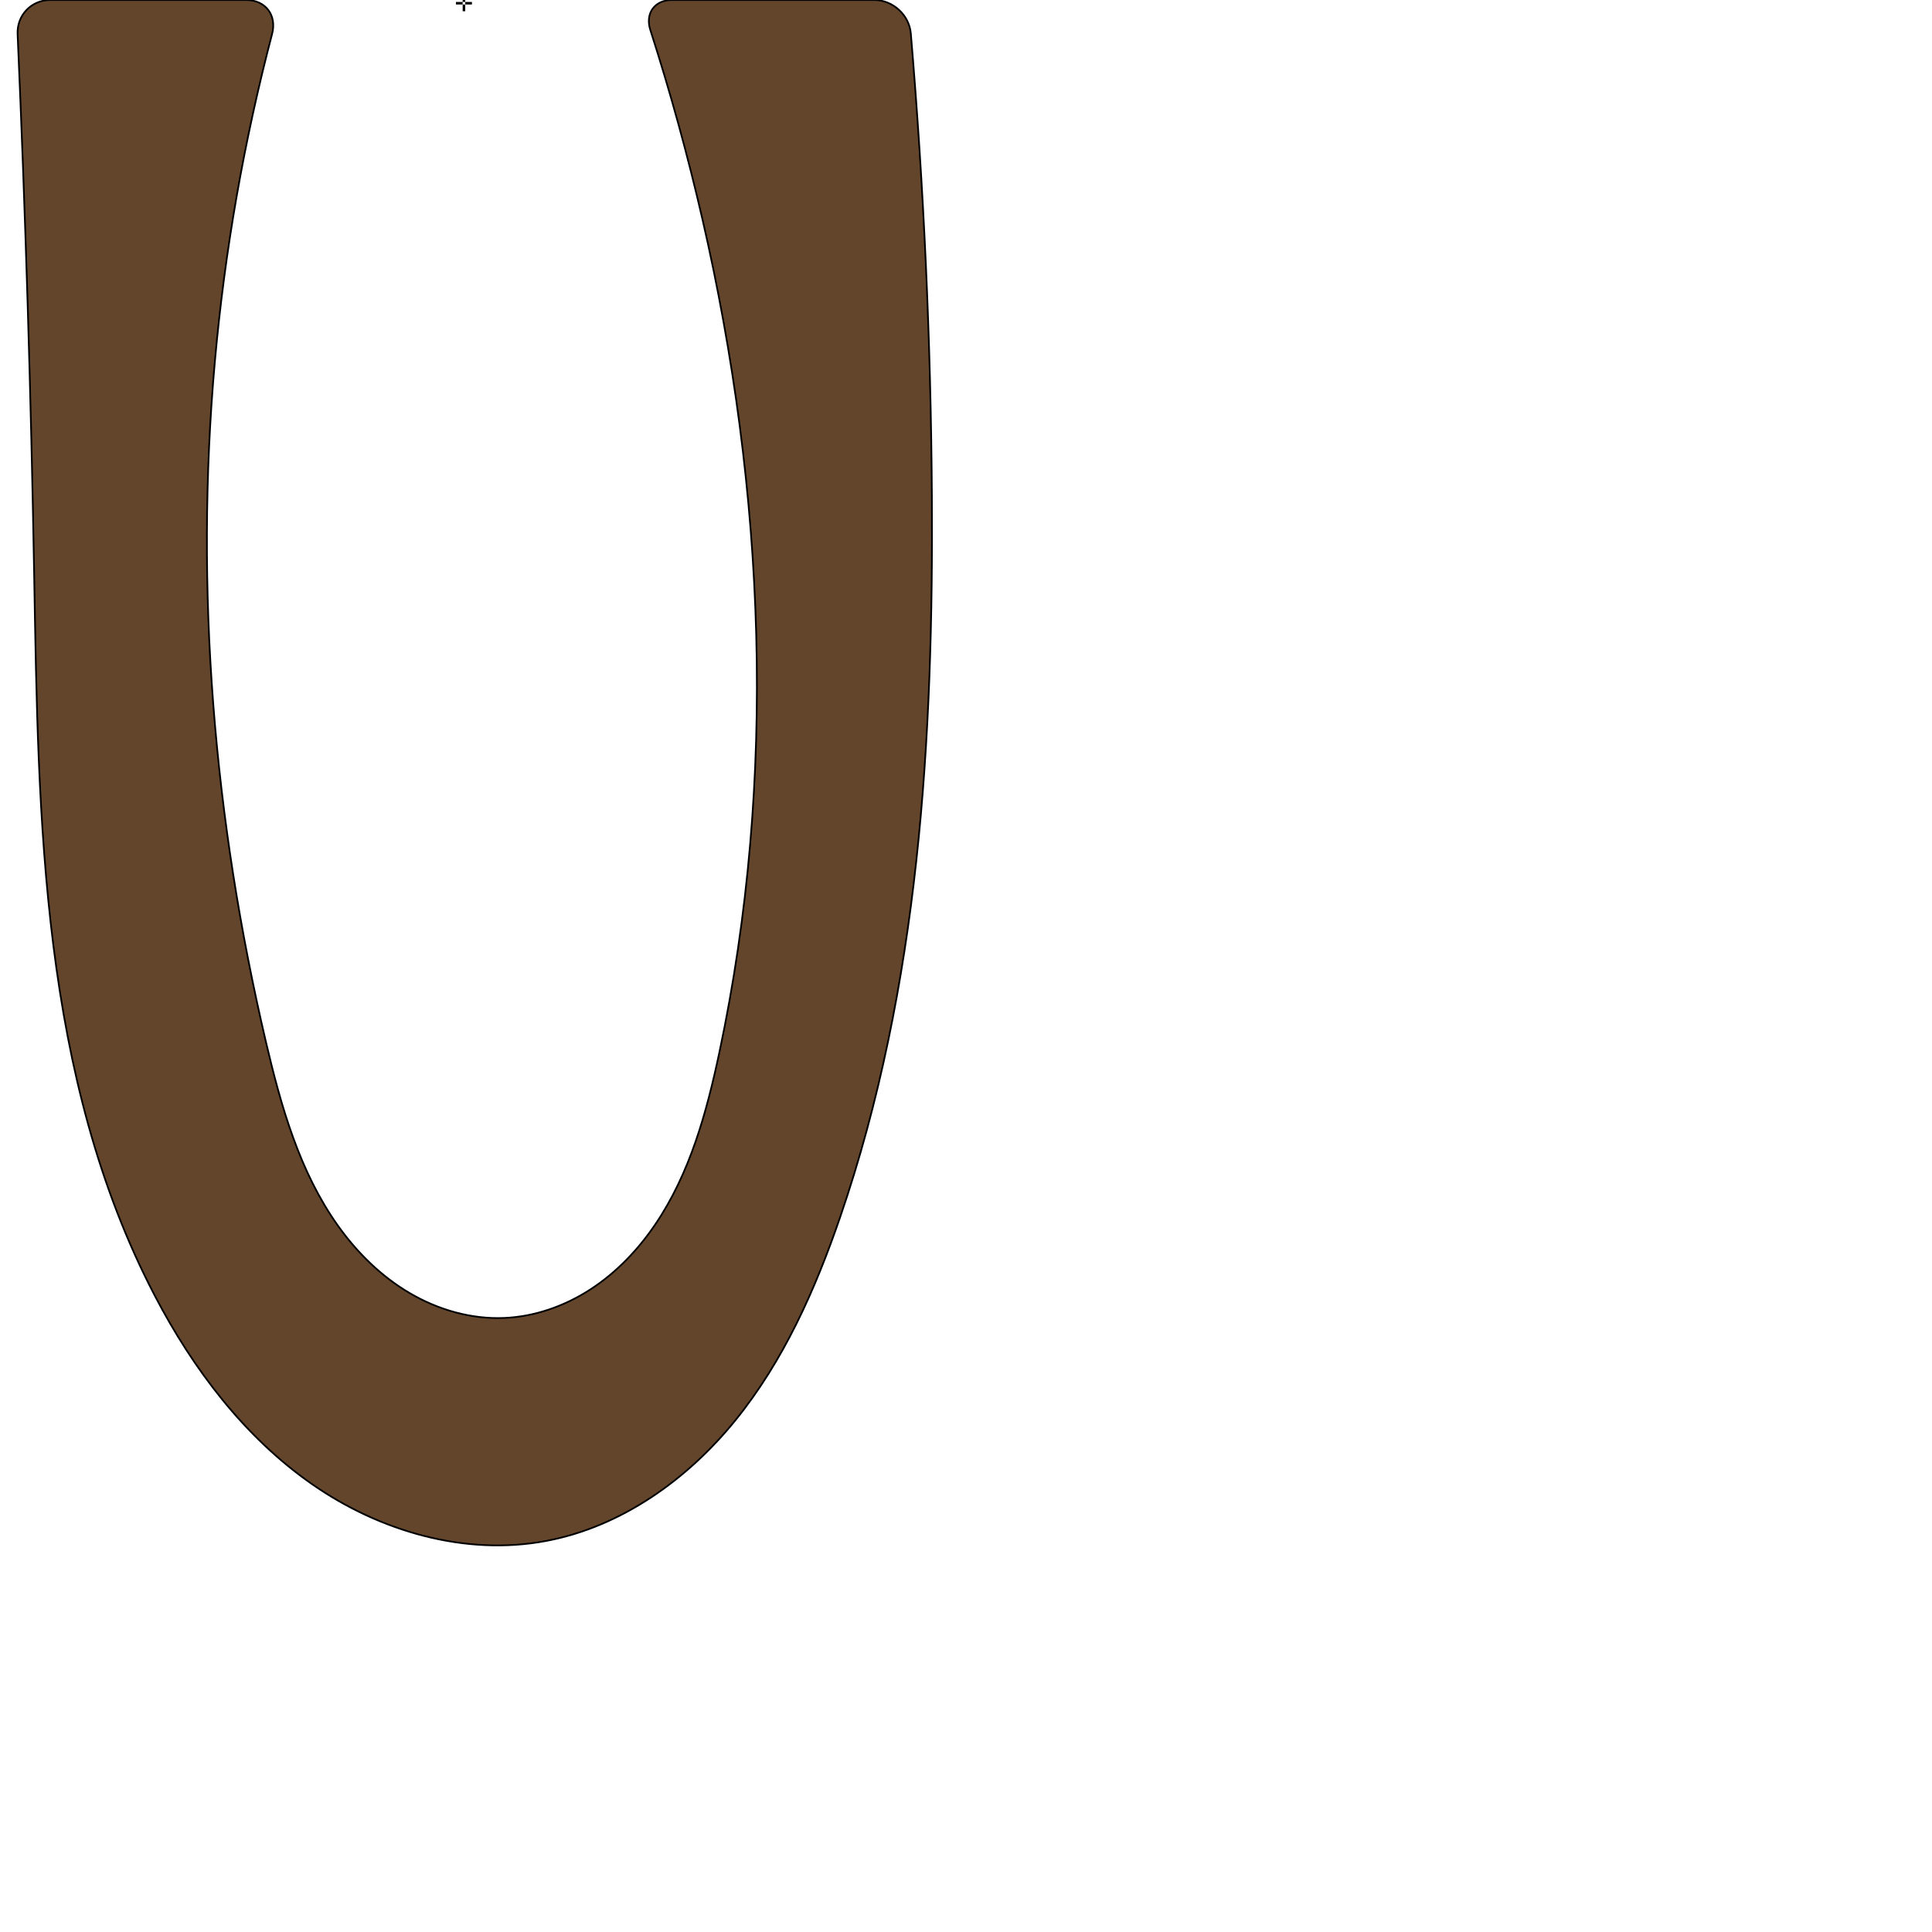
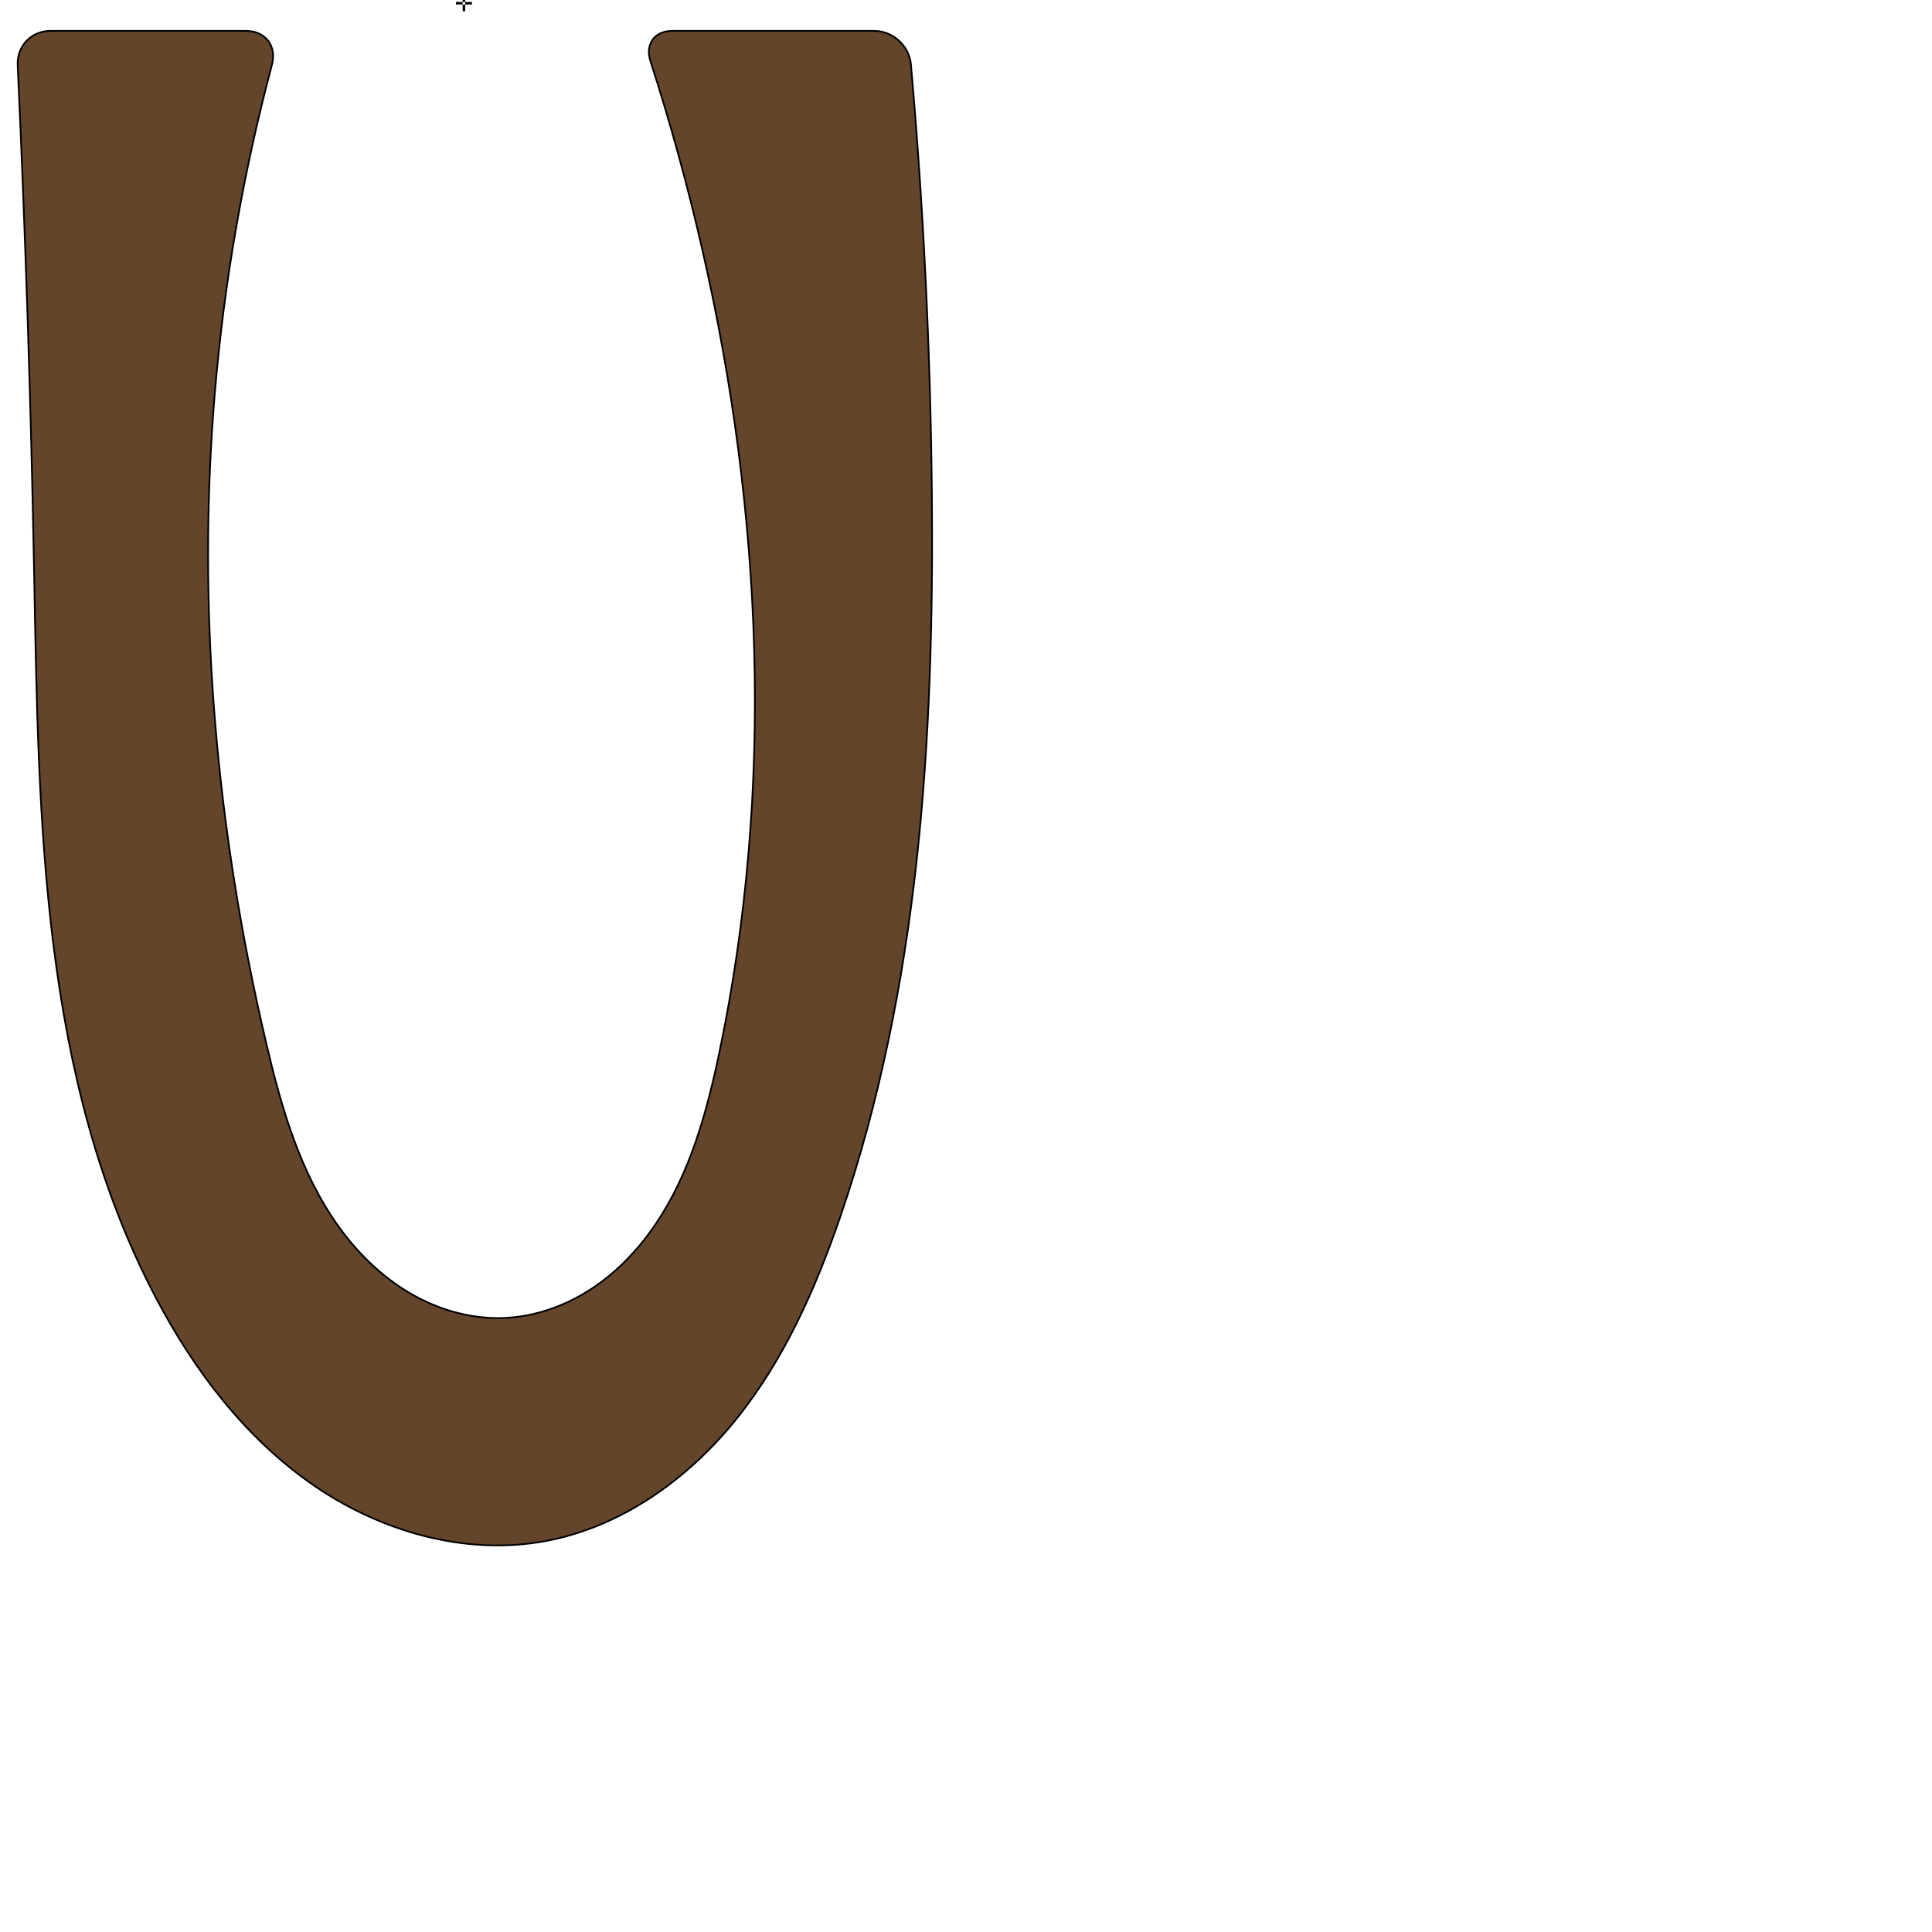
<svg xmlns="http://www.w3.org/2000/svg" xml:space="preserve" width="1000" height="1000" version="1.1" style="clip-rule:evenodd;fill-rule:evenodd;image-rendering:optimizeQuality;shape-rendering:geometricPrecision;text-rendering:geometricPrecision" viewBox="0 0 1000 1000" id="svg10">
  <defs id="defs4">
    <style type="text/css" id="style2">
   
    .fil0 {fill:#EF7F1A;fill-rule:nonzero}
   
  </style>
  </defs>
-   <path style="fill:#63452c;stroke:#000000;stroke-width:0.891px;stroke-linecap:butt;stroke-linejoin:miter;stroke-opacity:1" d="M 25.979,0 H 127.4 c 10.061,0 15.99,7.847 13.434,17.578 -14.606,55.625 -24.536,112.478 -29.642,169.762 -10.497,117.758 -0.512,237.076 26.499,352.174 7.816,33.304 17.403,67.044 37.239,94.914 9.918,13.935 22.371,26.216 37.121,34.875 14.75,8.66 31.86,13.59 48.95,12.871 15.921,-0.669 31.467,-6.217 44.816,-14.919 13.349,-8.702 24.55,-20.481 33.475,-33.682 17.85,-26.402 26.488,-57.869 33.097,-89.045 C 402.442,402.778 396.059,254.553 363.558,113.345 355.968,80.367 346.973,47.713 336.608,15.5 333.847,6.92 338.809,0 347.822,0 h 104.701 c 9.608,0 18.103,7.757 18.915,17.33 6.724,79.357 10.358,158.976 10.891,238.616 0.844,126.354 -6.487,254.715 -47.531,374.219 -12.854,37.426 -29.232,74.211 -54.143,104.959 -24.91,30.748 -59.156,55.193 -98.052,62.476 -41.929,7.851 -86.116,-5.024 -121.108,-29.42 C 126.5,743.784 100.035,708.693 80.261,670.895 21.195,557.987 19.916,424.922 17.686,297.517 16.052,204.192 13.193,110.888 9.111,17.638 8.684,7.897 16.228,0 25.979,0 Z" id="path883" />
+   <path style="fill:#63452c;stroke:#000000;stroke-width:0.891px;stroke-linecap:butt;stroke-linejoin:miter;stroke-opacity:1" d="M 25.979,16 H 127.4 c 10.061,0 15.95,7.836 13.357,17.557 -14.829,55.577 -24.738,112.465 -29.565,169.784 -9.472,112.473 0.705,226.29 26.499,336.174 7.817,33.3 17.414,67.032 37.253,94.896 9.919,13.932 22.37,26.21 37.117,34.872 14.747,8.662 31.852,13.598 48.94,12.892 15.926,-0.657 31.483,-6.192 44.843,-14.885 13.36,-8.694 24.575,-20.468 33.508,-33.67 17.866,-26.403 26.497,-57.89 33.037,-89.092 C 401.008,407.987 394.685,265.336 363.558,129.345 356.008,96.357 347.018,63.699 336.624,31.494 333.856,22.917 338.809,16 347.822,16 h 104.701 c 9.608,0 18.133,7.754 18.975,17.325 6.516,74.028 10.13,148.311 10.83,222.622 1.191,126.362 -6.41,254.729 -47.531,374.219 -12.876,37.415 -29.257,74.193 -54.163,104.941 -24.906,30.748 -59.14,55.201 -98.032,62.494 -41.93,7.863 -86.123,-5.006 -121.118,-29.404 -34.995,-24.398 -61.459,-59.496 -81.222,-97.302 C 21.233,557.974 20.058,424.913 17.686,297.517 16.047,209.523 13.202,121.552 9.152,33.636 8.704,23.896 16.228,16 25.979,16 Z" id="path883" />
  <text text-anchor="middle" x="240.128" y="5.816" id="top" style="clip-rule:evenodd;fill-rule:evenodd;image-rendering:optimizeQuality;shape-rendering:geometricPrecision;text-rendering:geometricPrecision">✛</text>
</svg>
